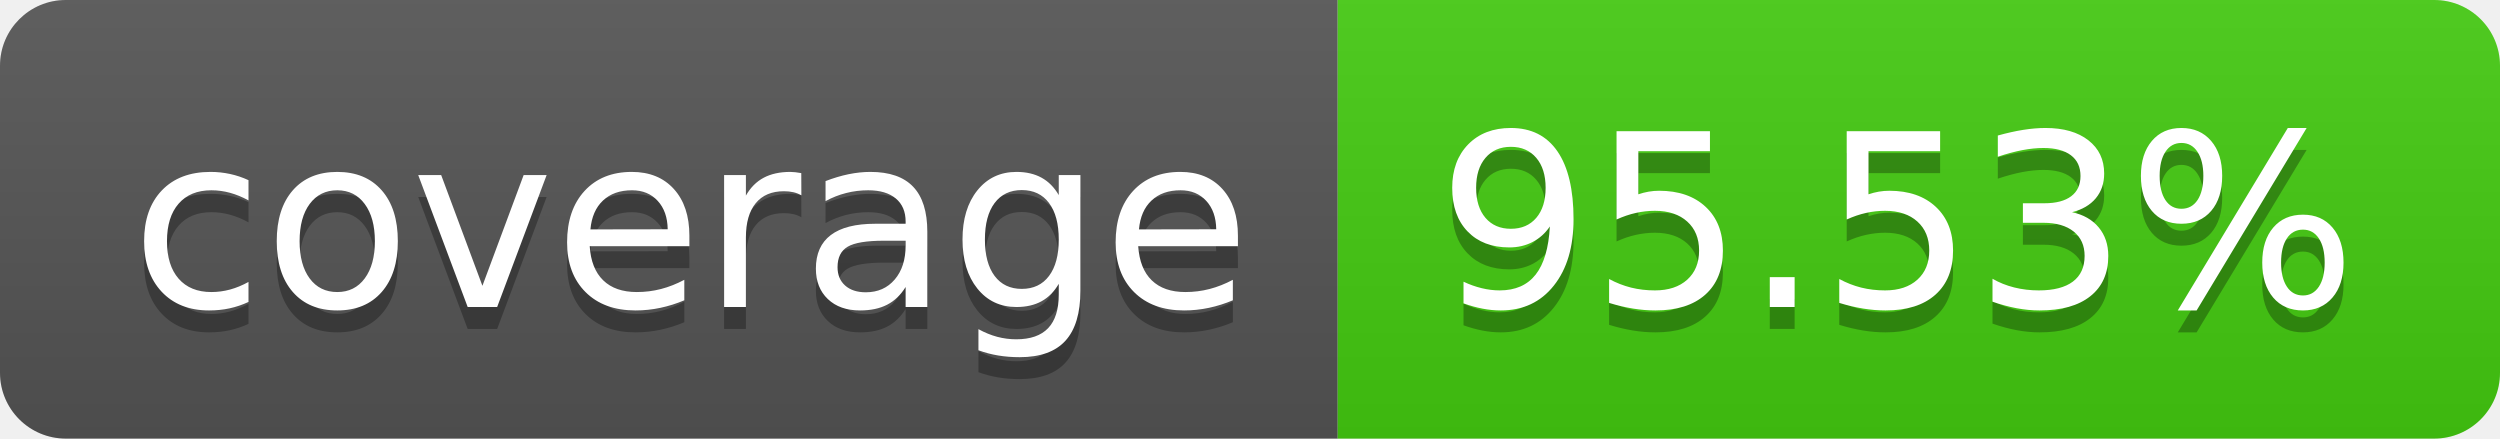
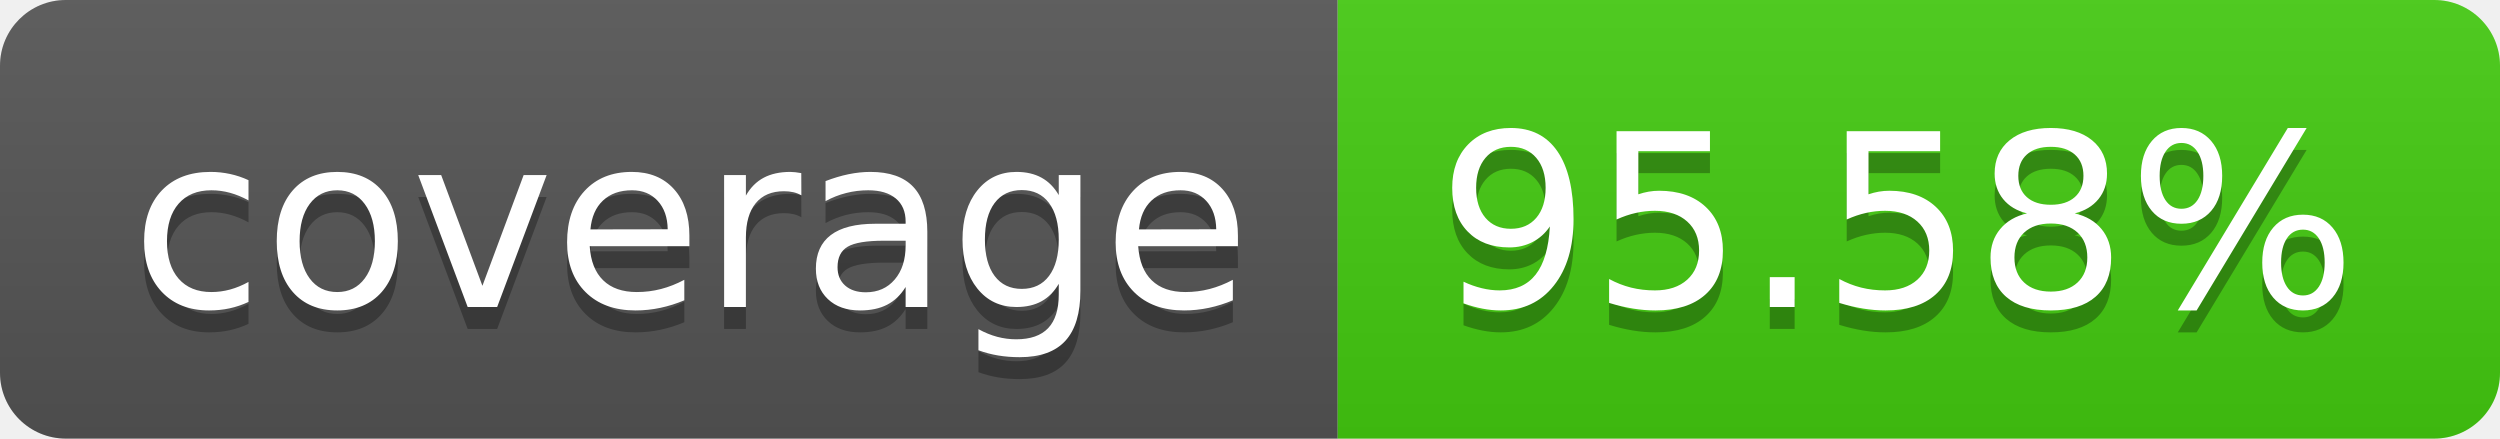
- <svg xmlns="http://www.w3.org/2000/svg" width="114" height="20" role="img" aria-label="coverage: 95.53%">
+ <svg xmlns="http://www.w3.org/2000/svg" width="114" height="20" role="img" aria-label="coverage: 95.58%">
  <linearGradient id="s" x2="0" y2="100%">
    <stop offset="0" stop-color="#bbb" stop-opacity=".1" />
    <stop offset="1" stop-opacity=".1" />
  </linearGradient>
  <clipPath id="r">
    <rect width="114" height="20" rx="3" fill="#fff" />
  </clipPath>
  <g clip-path="url(#r)">
    <rect width="61" height="20" fill="#555" />
    <rect x="61" width="53" height="20" fill="#4c1" />
    <rect width="114" height="20" fill="url(#s)" />
  </g>
  <g fill="#fff" text-anchor="middle" font-family="Verdana,Geneva,DejaVu Sans,sans-serif" text-rendering="geometricPrecision" font-size="110">
    <text aria-hidden="true" x="315" y="150" fill="#010101" fill-opacity=".3" transform="scale(.1)" textLength="510">coverage</text>
    <text x="315" y="140" transform="scale(.1)" fill="#fff" textLength="510">coverage</text>
-     <text aria-hidden="true" x="865" y="150" fill="#010101" fill-opacity=".3" transform="scale(.1)" textLength="430">95.53%</text>
-     <text x="865" y="140" transform="scale(.1)" fill="#fff" textLength="430">95.53%</text>
+     <text aria-hidden="true" x="865" y="150" fill="#010101" fill-opacity=".3" transform="scale(.1)" textLength="430">95.58%</text>
+     <text x="865" y="140" transform="scale(.1)" fill="#fff" textLength="430">95.58%</text>
  </g>
</svg>
